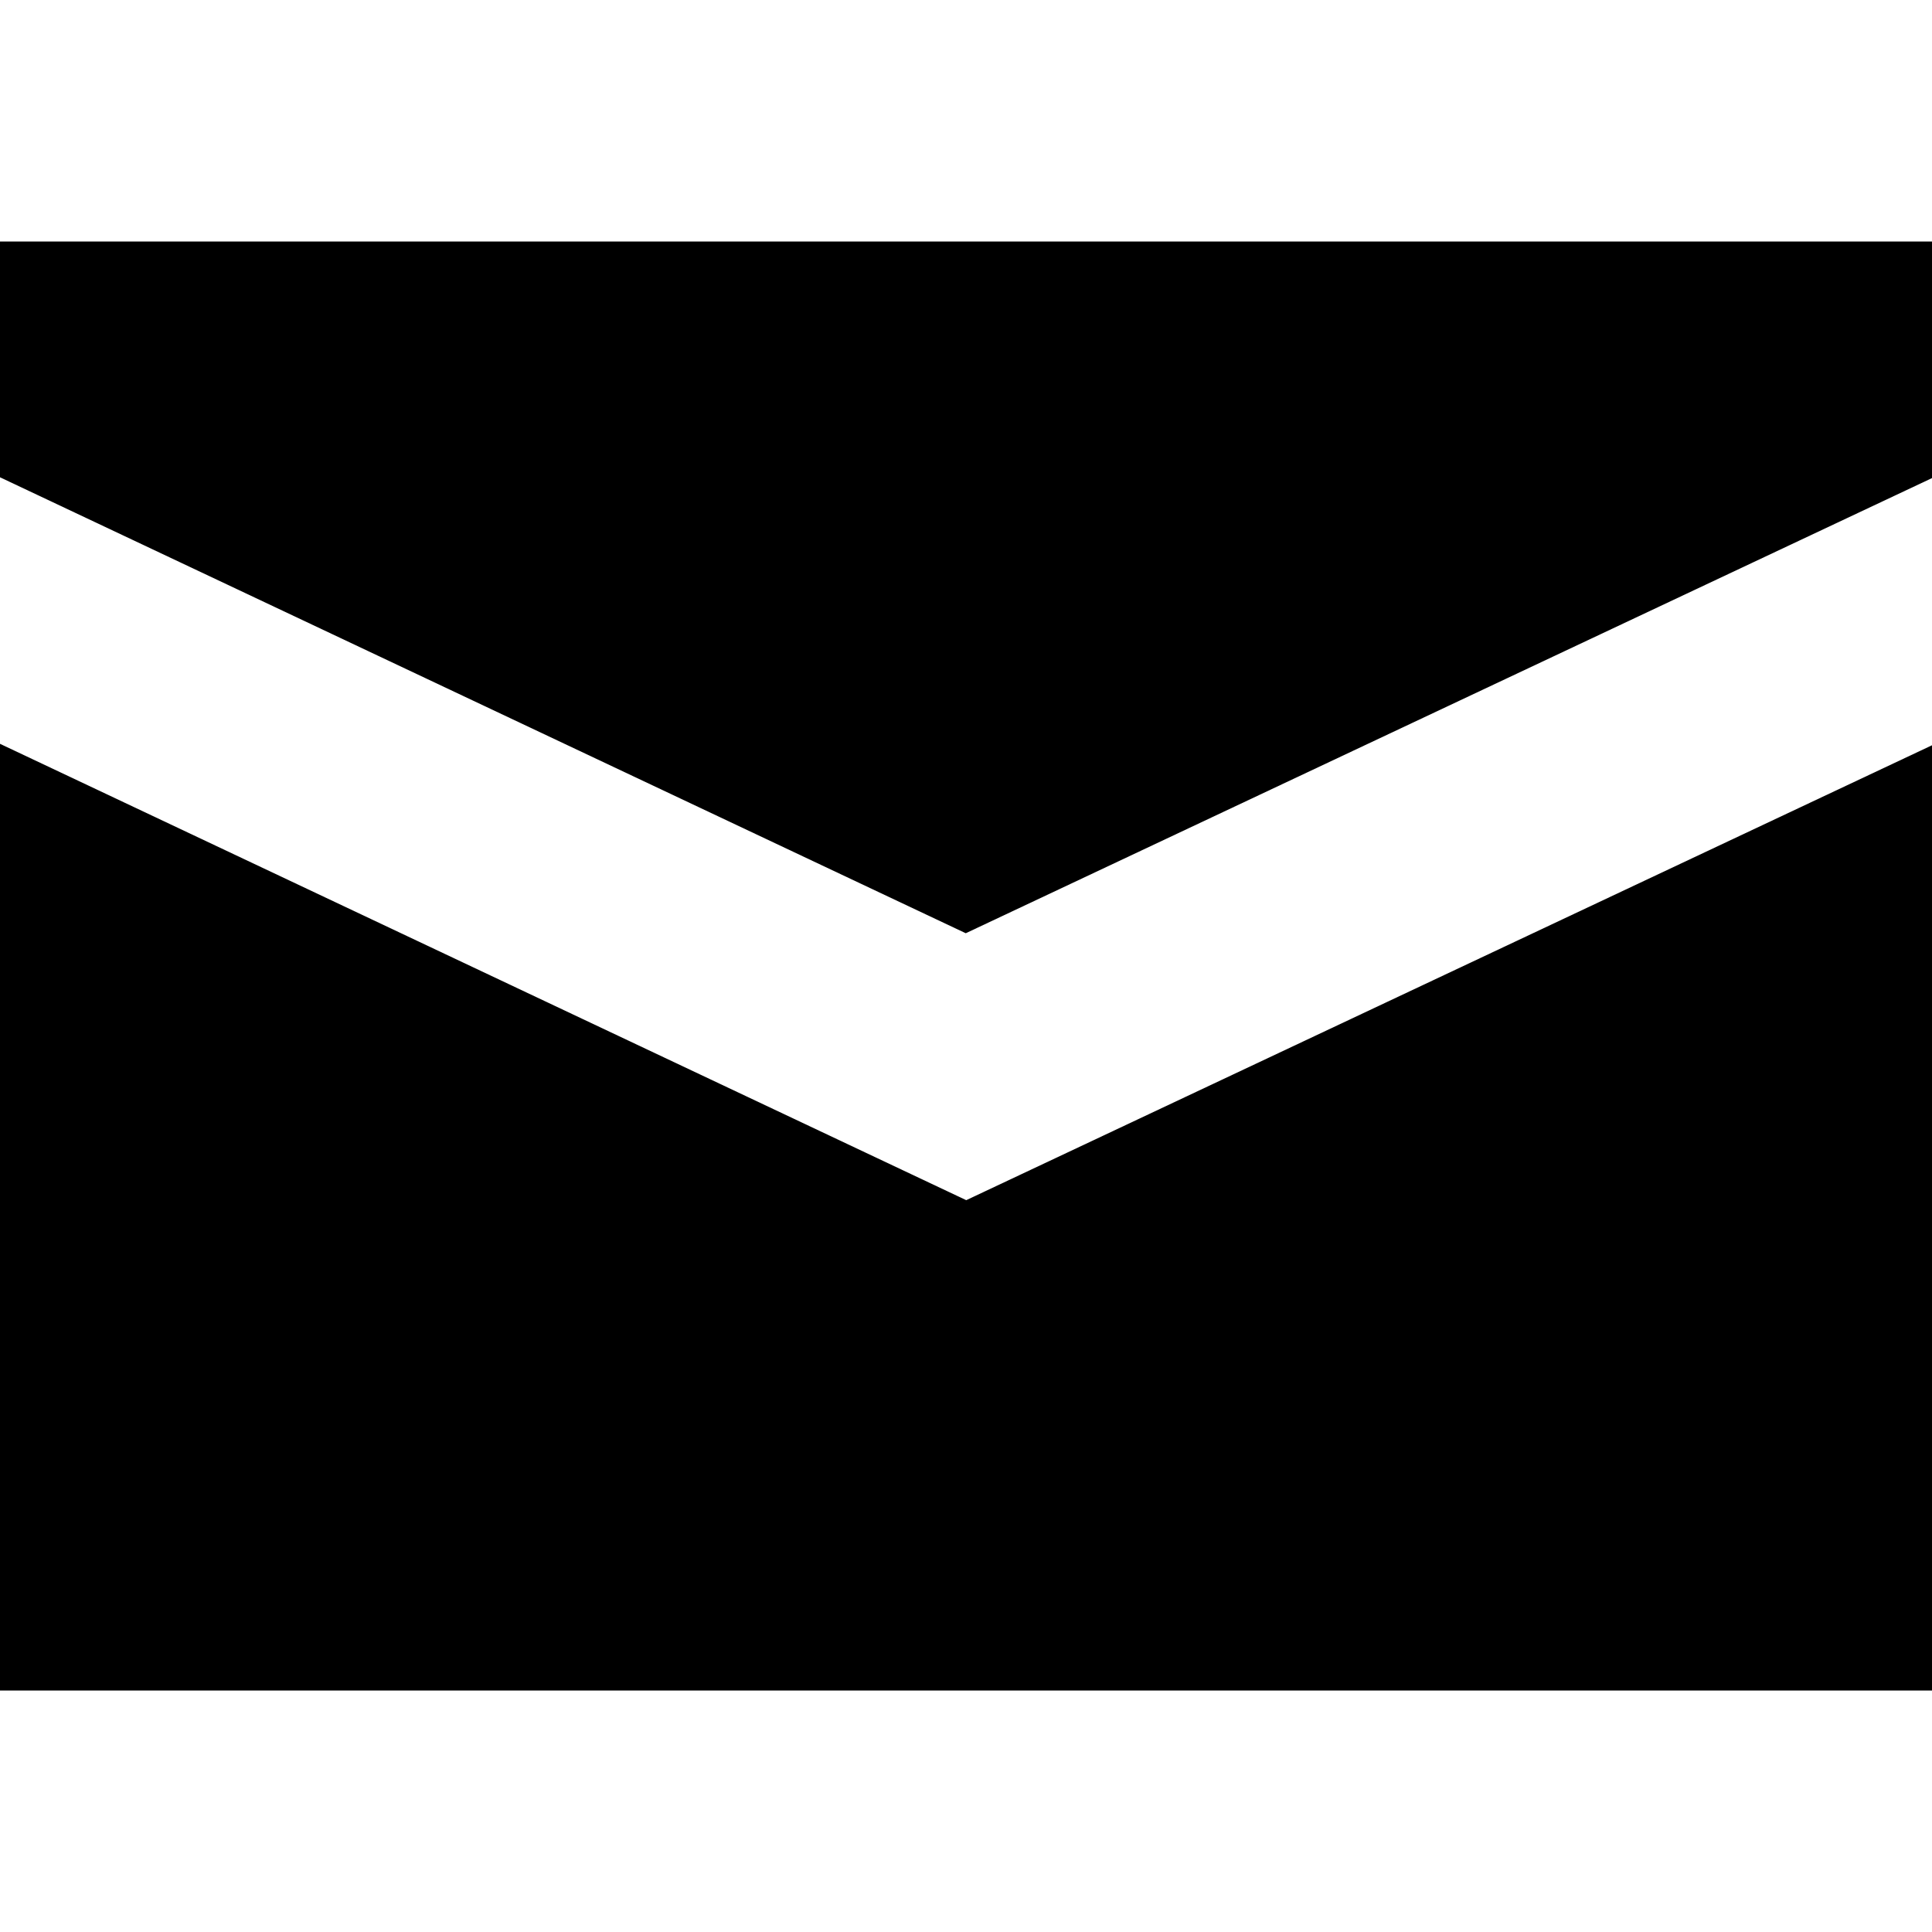
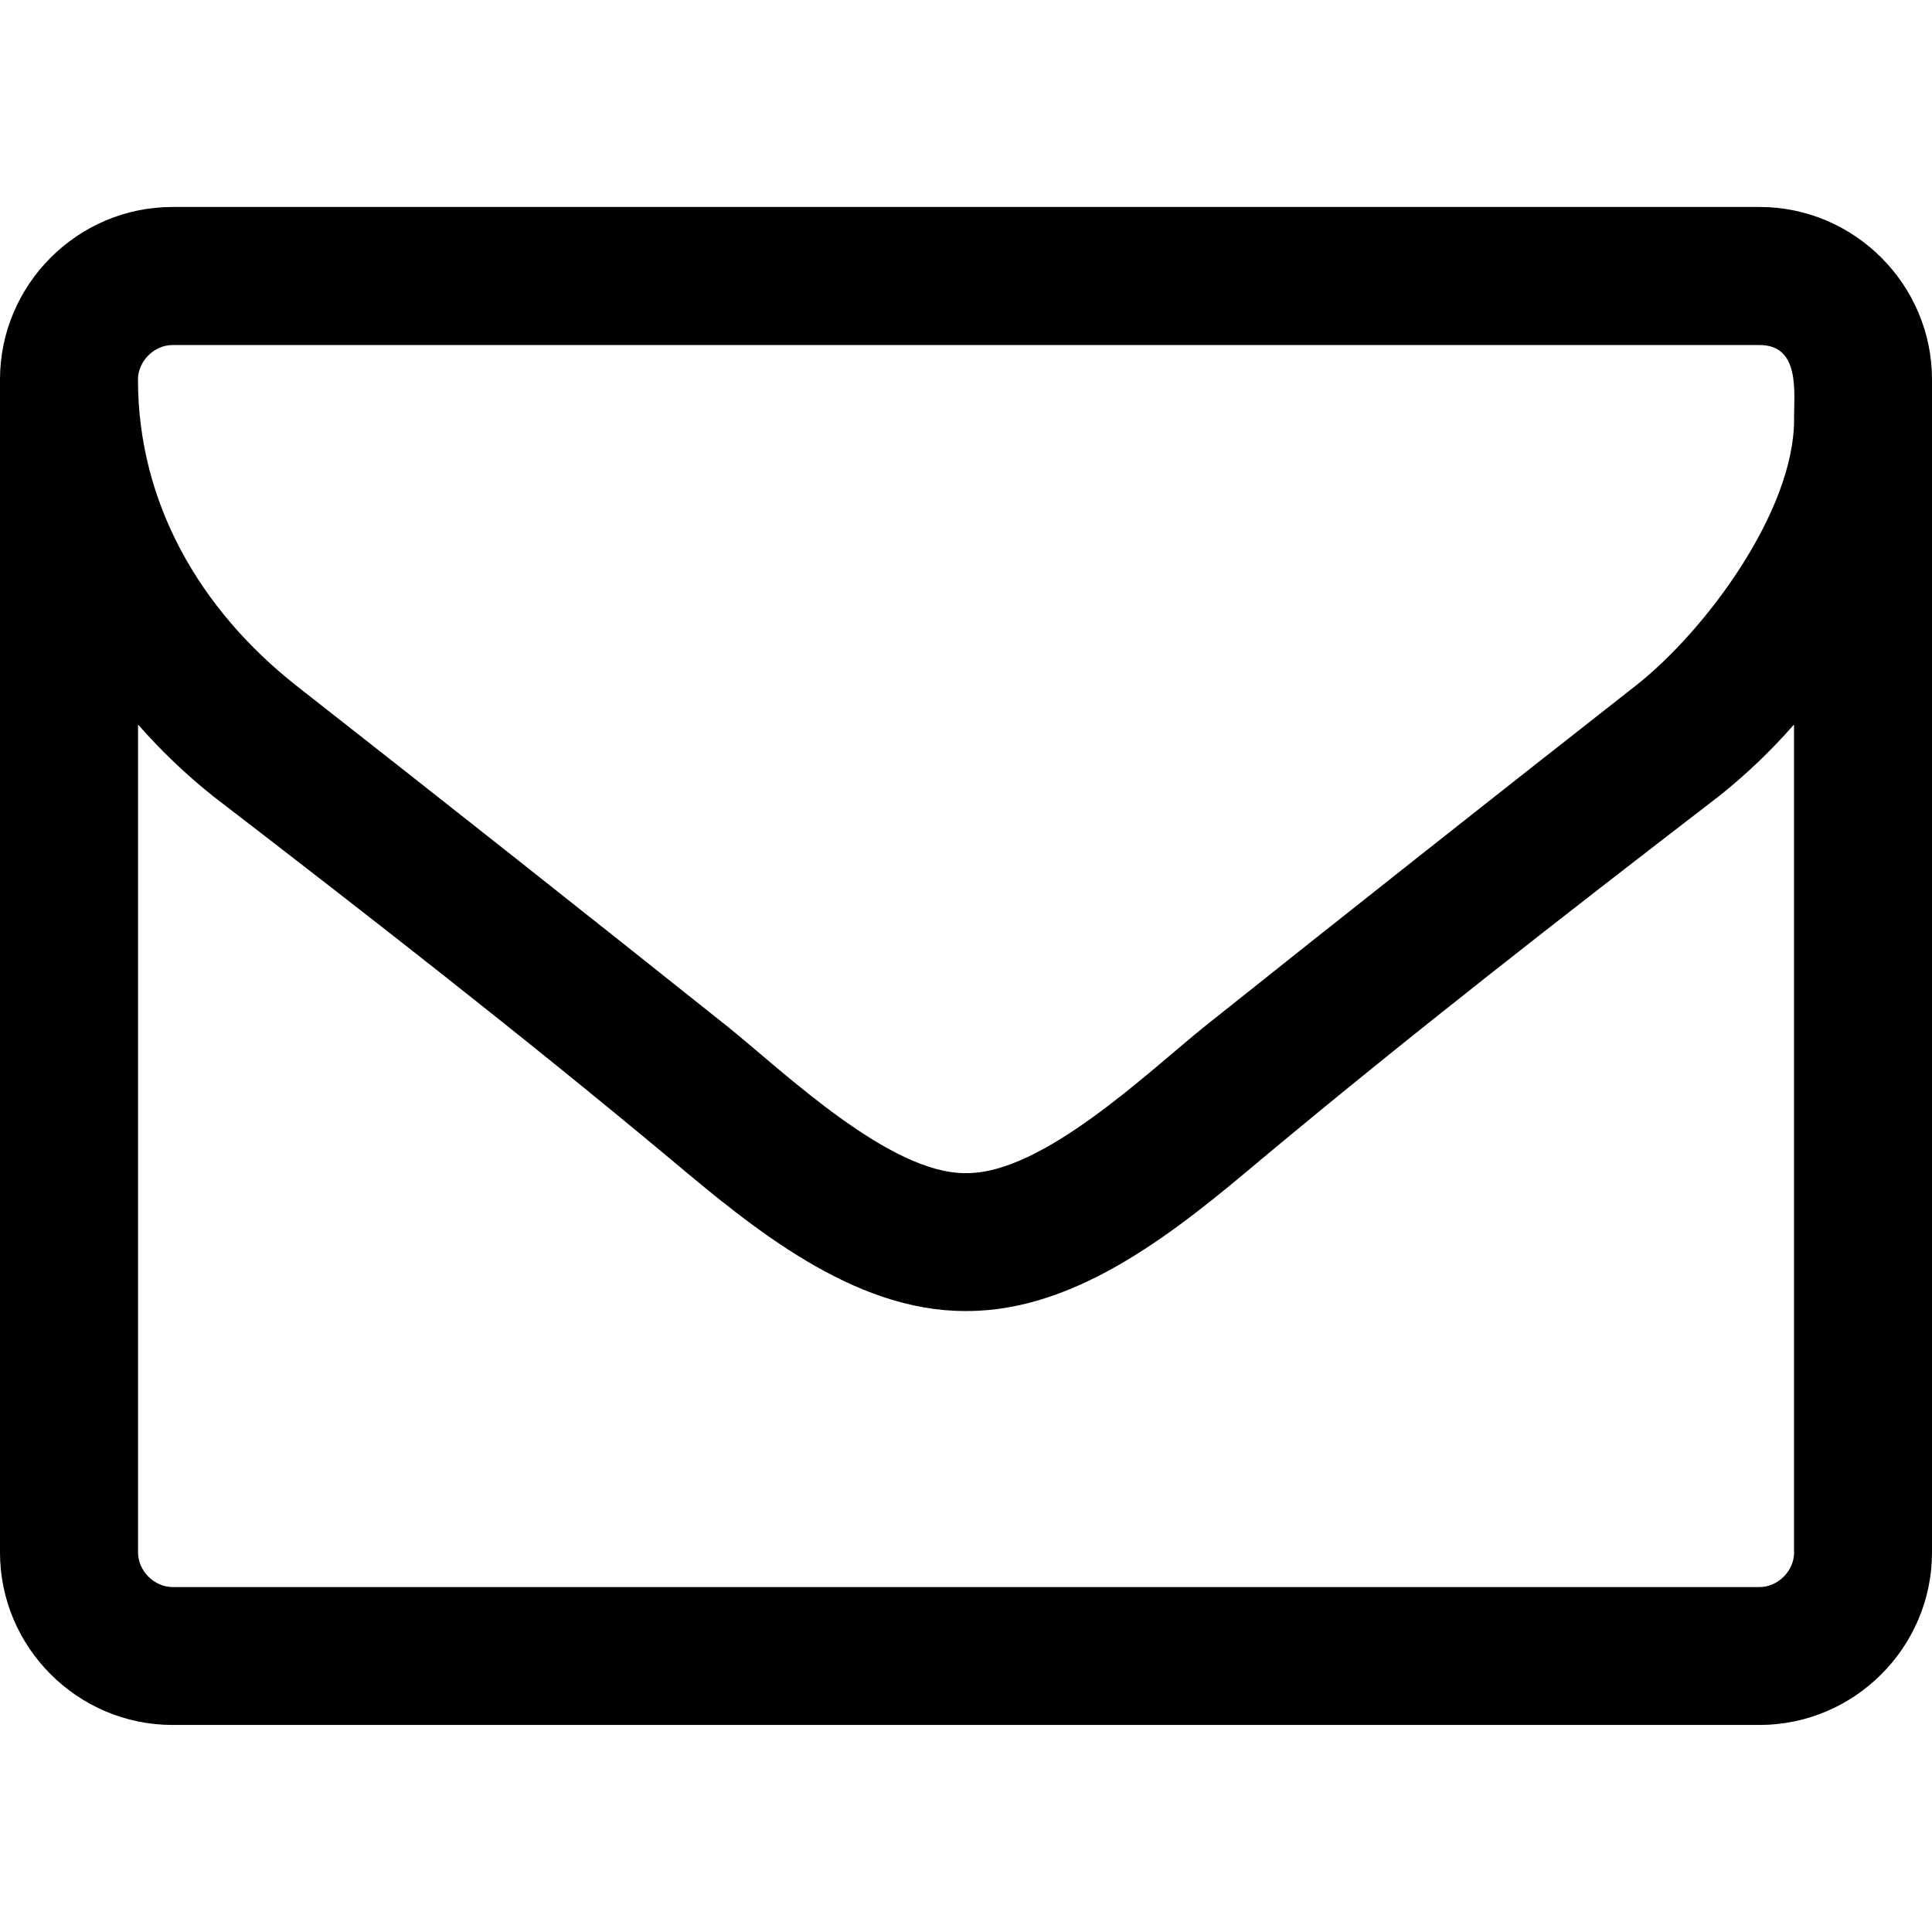
- <svg xmlns="http://www.w3.org/2000/svg" height="24" viewBox="0 0 24 24" width="24">
-   <path d="M11.997 11.593l12.003-5.654v-2.939h-24v2.929zM12.003 14.909l-12.003-5.669v11.76h24v-11.742z" />
+ <svg xmlns="http://www.w3.org/2000/svg" version="1.1" width="24" height="24" viewBox="0 0 24 24">
+   <path d="M22.286 19.286v-10.286c-0.281 0.321-0.589 0.616-0.924 0.884-1.915 1.473-3.844 2.973-5.705 4.527-1.004 0.844-2.25 1.875-3.643 1.875h-0.027c-1.393 0-2.638-1.031-3.643-1.875-1.862-1.554-3.79-3.054-5.705-4.527-0.335-0.268-0.643-0.563-0.924-0.884v10.286c0 0.228 0.201 0.429 0.429 0.429h19.714c0.228 0 0.429-0.201 0.429-0.429zM22.286 5.21c0-0.335 0.080-0.924-0.429-0.924h-19.714c-0.228 0-0.429 0.201-0.429 0.429 0 1.527 0.763 2.853 1.969 3.804 1.795 1.406 3.589 2.826 5.371 4.246 0.71 0.576 1.996 1.808 2.933 1.808h0.027c0.938 0 2.223-1.232 2.933-1.808 1.781-1.42 3.576-2.839 5.371-4.246 0.871-0.683 1.969-2.17 1.969-3.308zM24 4.714v14.571c0 1.179-0.964 2.143-2.143 2.143h-19.714c-1.179 0-2.143-0.964-2.143-2.143v-14.571c0-1.179 0.964-2.143 2.143-2.143h19.714c1.179 0 2.143 0.964 2.143 2.143z" />
</svg>
